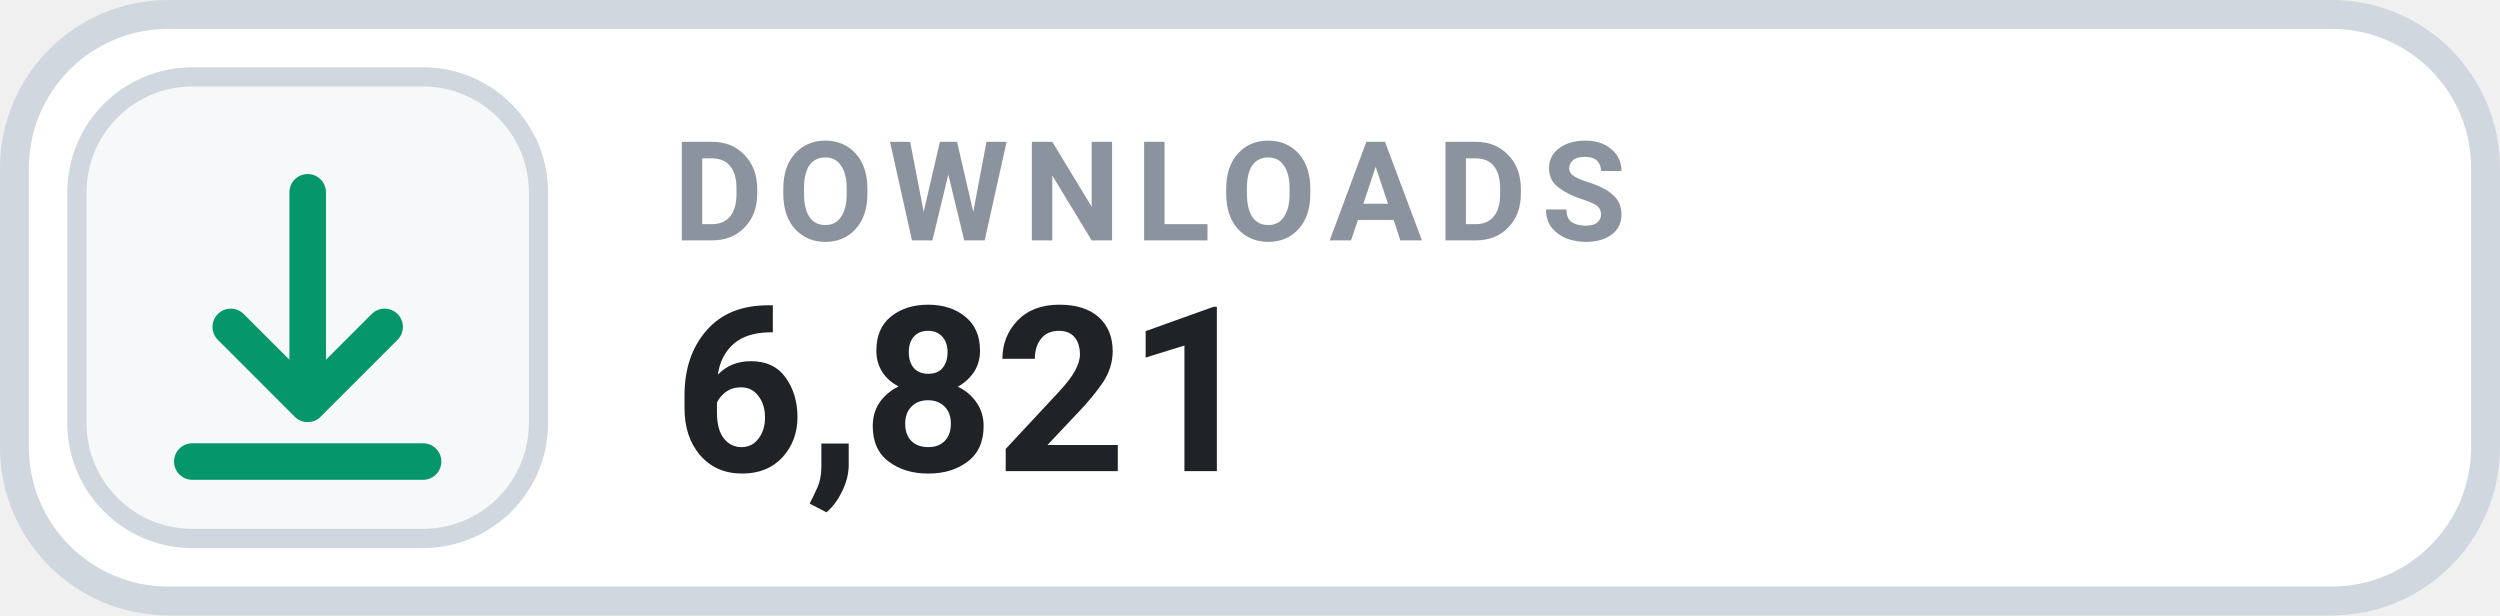
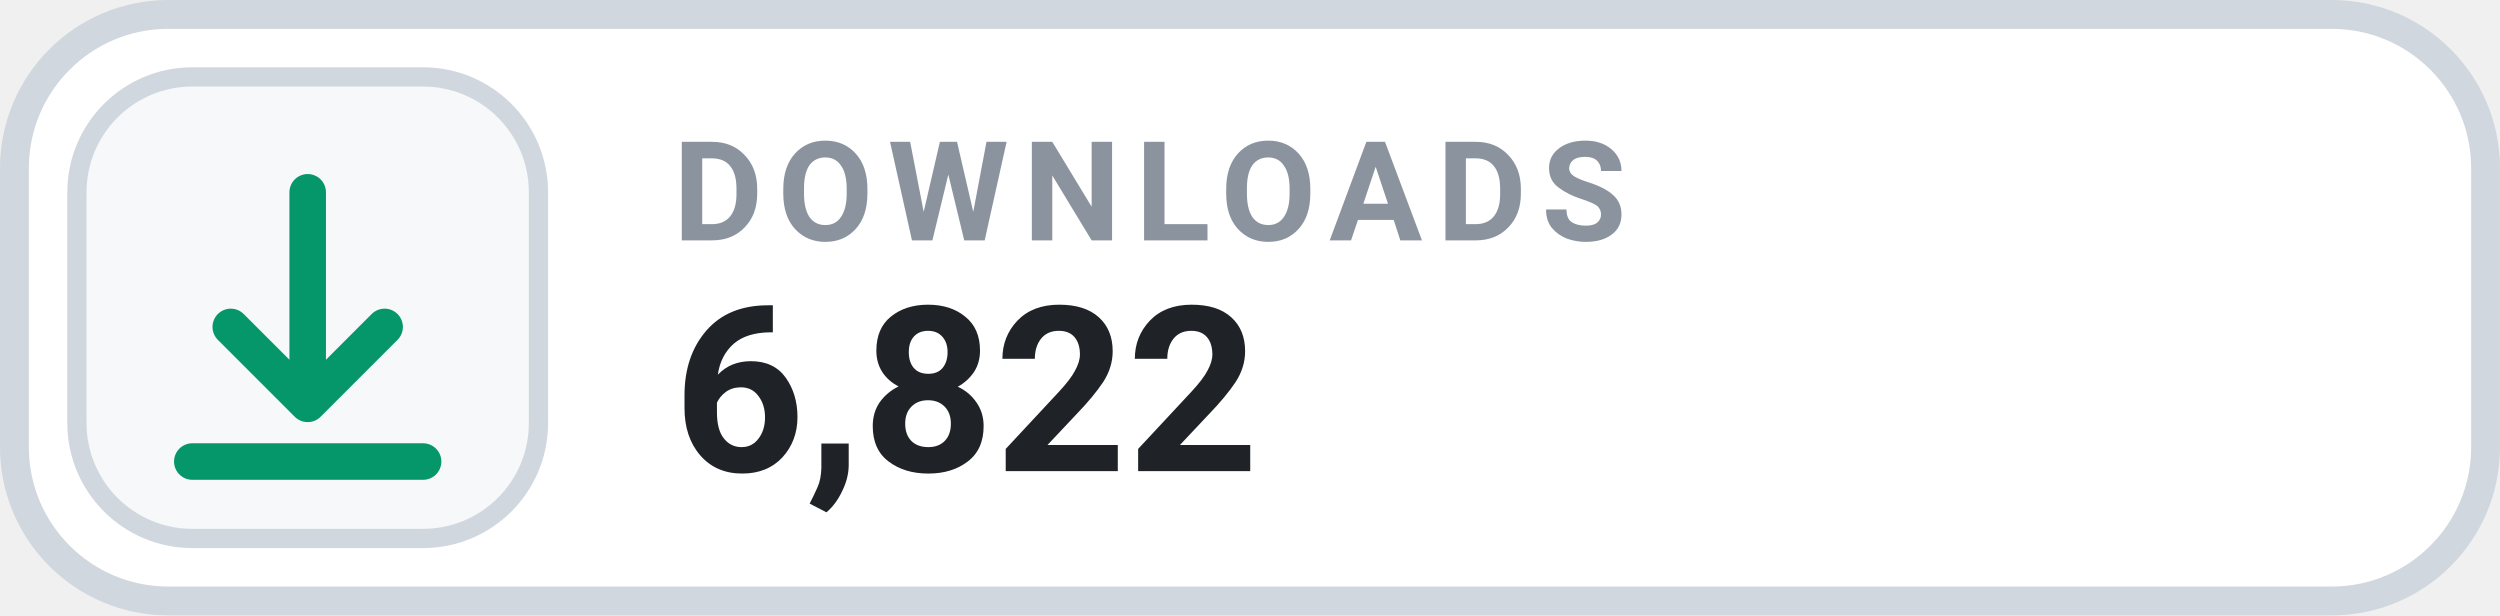
- <svg xmlns="http://www.w3.org/2000/svg" width="130" height="32" viewBox="0 0 130 32" role="img" aria-label="DOWNLOADS 6,821">
+ <svg xmlns="http://www.w3.org/2000/svg" width="130" height="32" viewBox="0 0 130 32" role="img" aria-label="DOWNLOADS 6,822">
  <rect x=".75" y=".75" width="128.5" height="30.5" rx="8" fill="#FFFFFF" stroke="#D0D7DE" stroke-width="1.5" />
  <rect x="4" y="4" width="24" height="24" rx="6" fill="#F6F8FA" stroke="#D0D7DE" stroke-width="1" />
  <g transform="translate(16 16)" style="color:#059669;">
    <path d="M0 -6 v11 m0 0 l4 -4 m-4 4 l-4 -4 M-6 8 h12" fill="none" stroke="currentColor" stroke-width="1.9" stroke-linecap="round" stroke-linejoin="round" />
  </g>
  <text x="35" y="12.5" fill="#8B949E" font-family="-apple-system,BlinkMacSystemFont,'Segoe UI',Roboto,Helvetica,Arial,sans-serif" font-size="7.2" font-weight="700" letter-spacing=".75">DOWNLOADS</text>
-   <text x="35" y="24.5" fill="#1F2328" font-family="-apple-system,BlinkMacSystemFont,'Segoe UI',Roboto,Helvetica,Arial,sans-serif" font-size="12" font-weight="700">6,821</text>
+   <text x="35" y="24.5" fill="#1F2328" font-family="-apple-system,BlinkMacSystemFont,'Segoe UI',Roboto,Helvetica,Arial,sans-serif" font-size="12" font-weight="700">6,822</text>
</svg>
